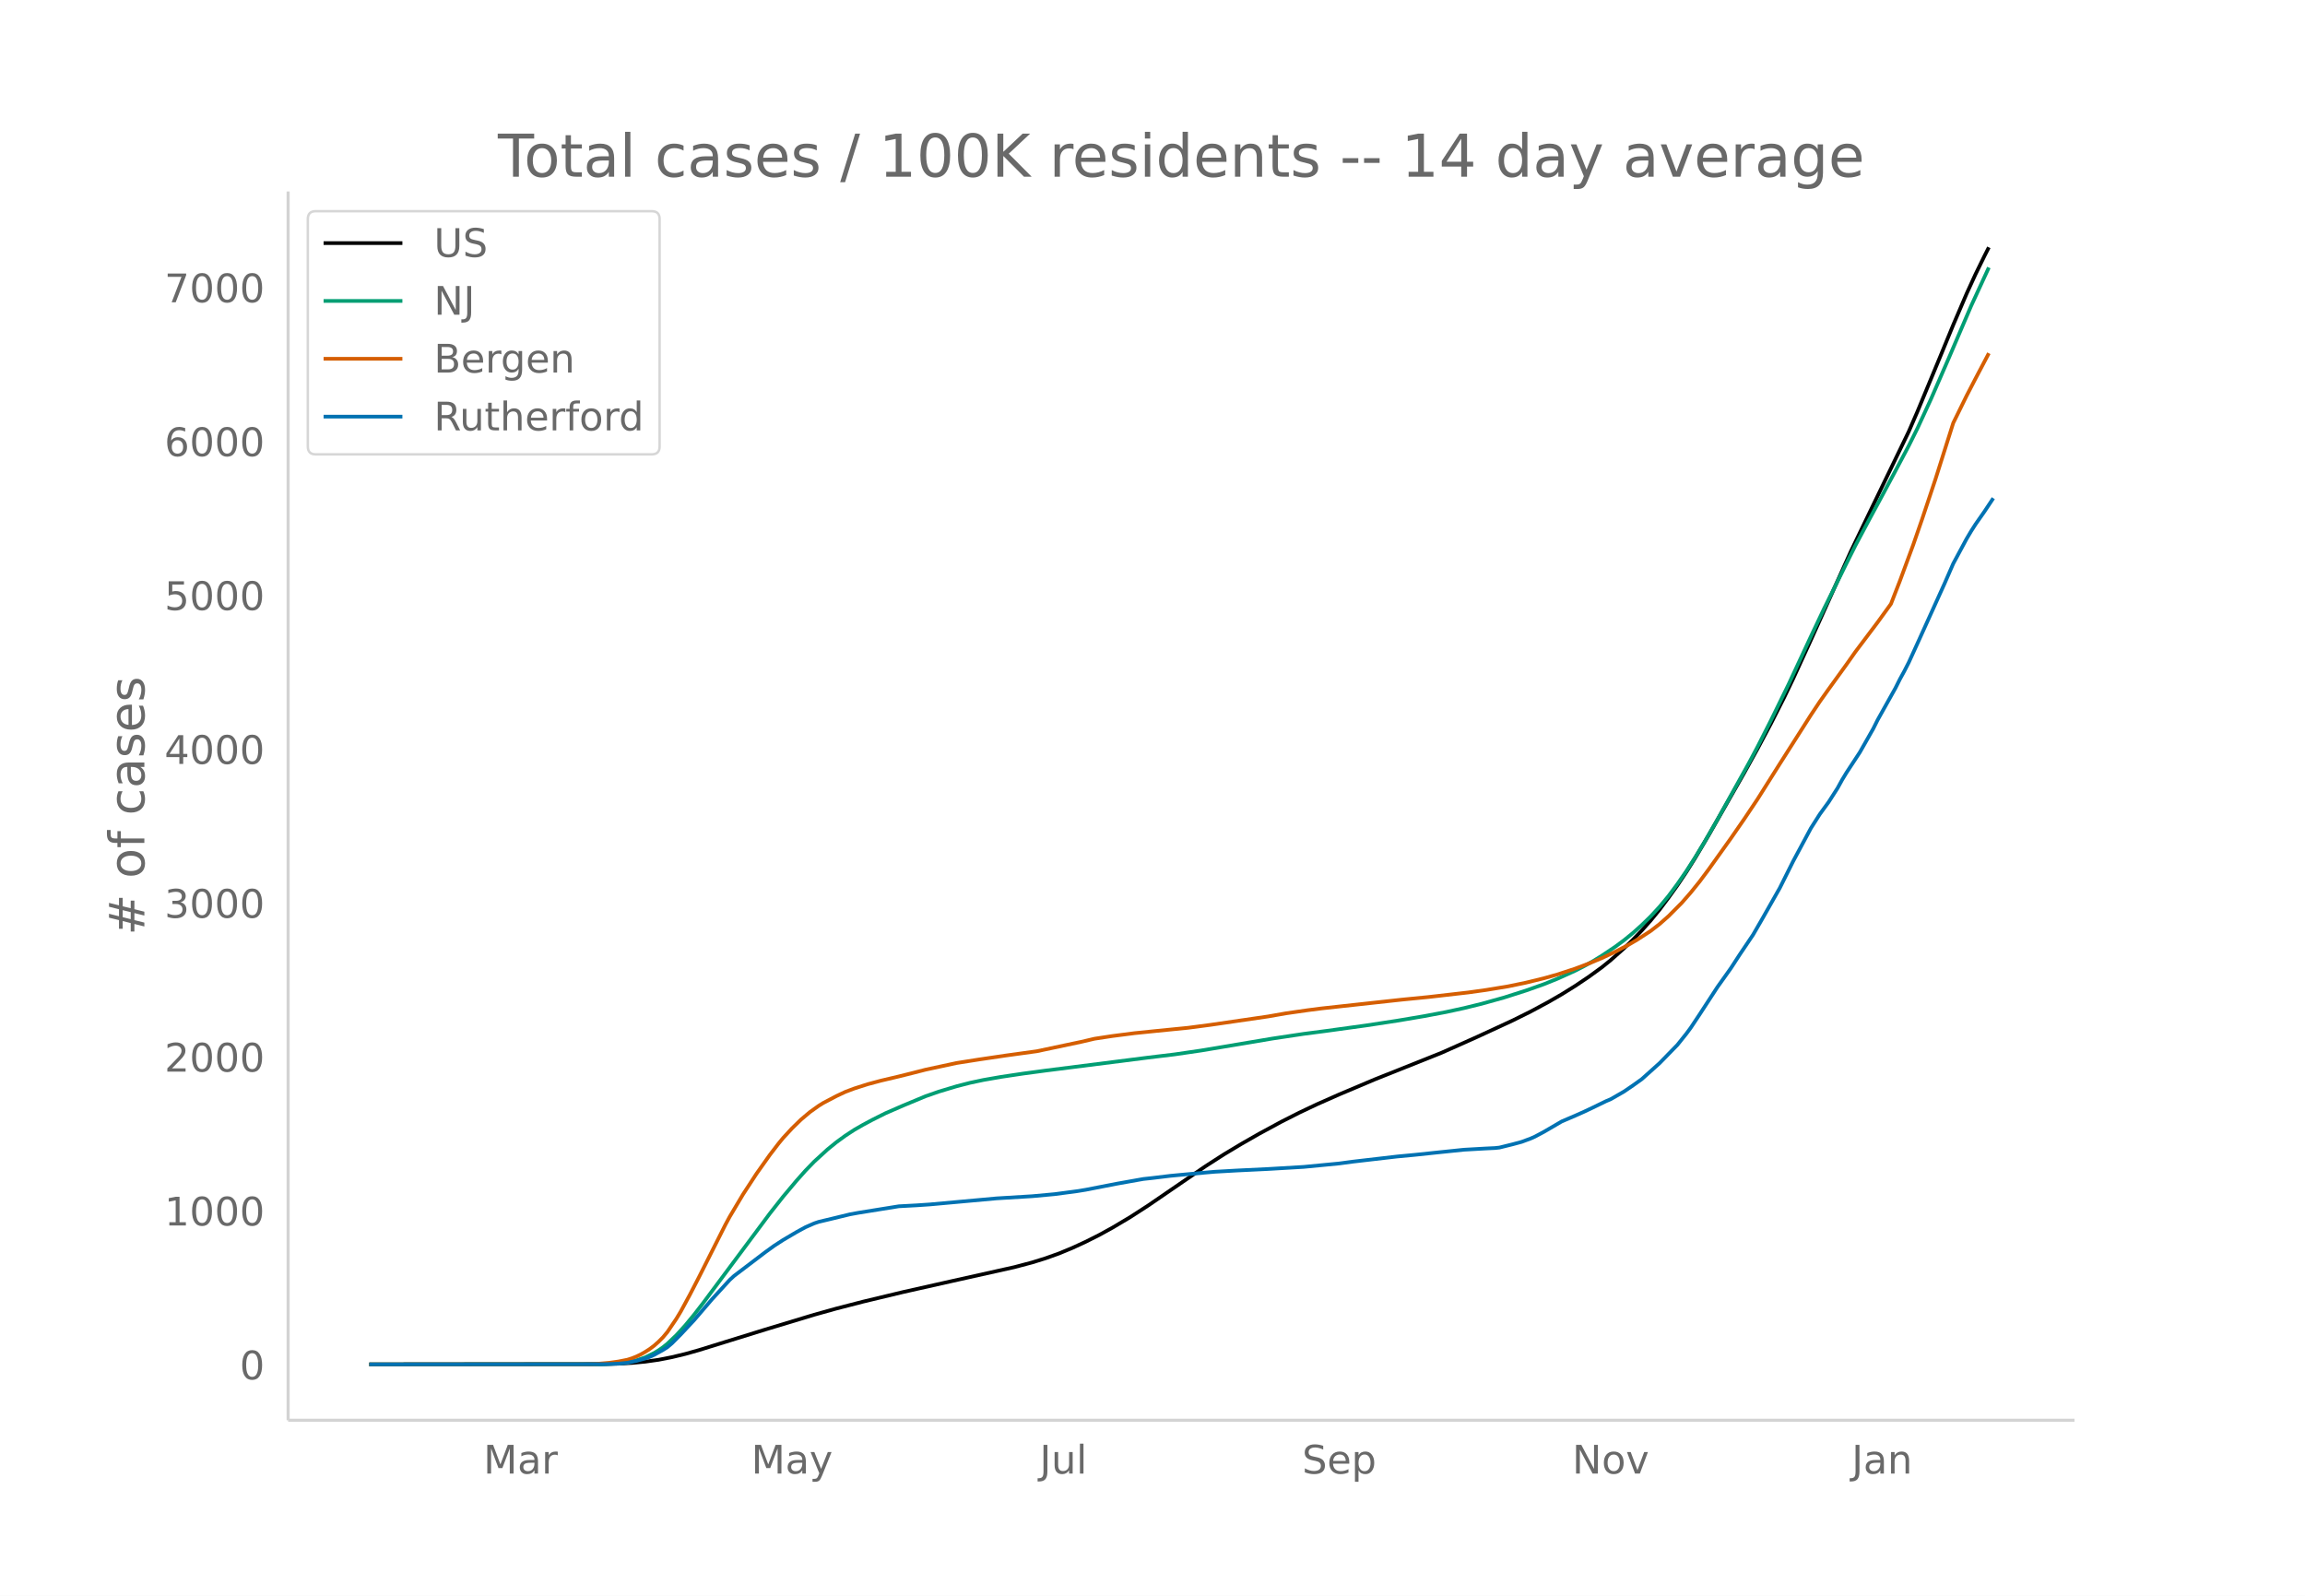
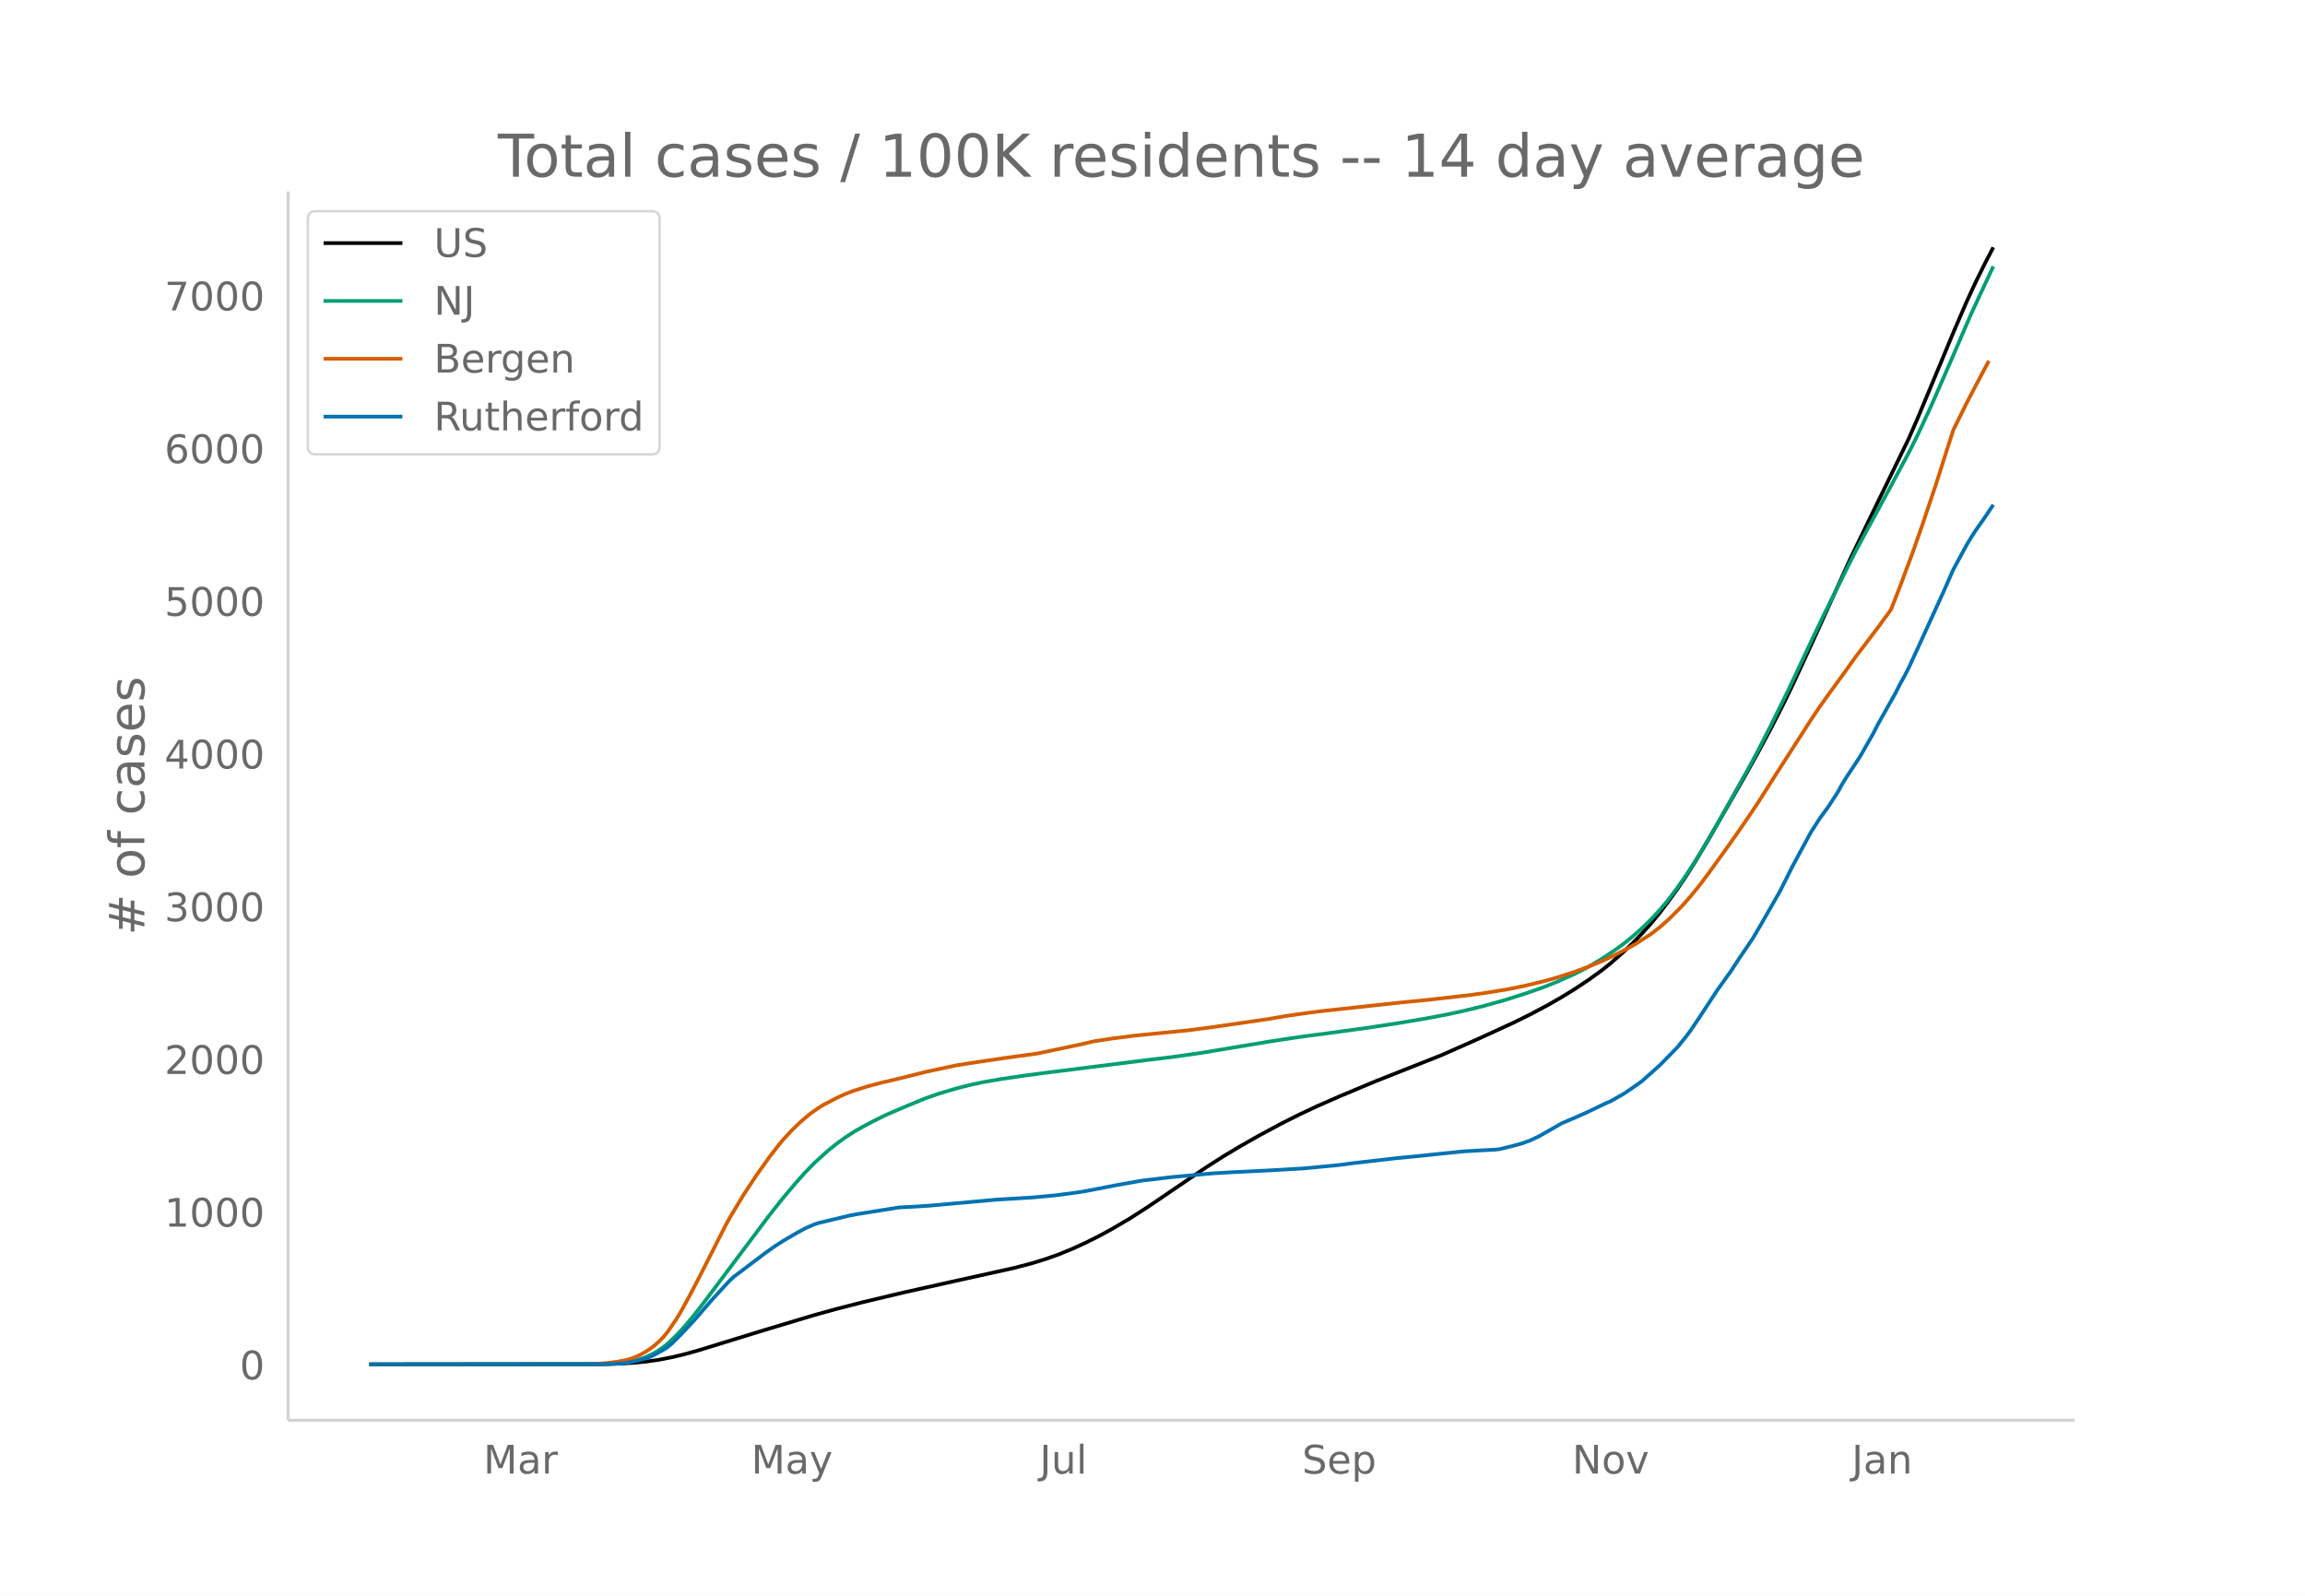
<svg xmlns="http://www.w3.org/2000/svg" xmlns:xlink="http://www.w3.org/1999/xlink" height="864" viewBox="0 0 936 648" width="1248">
  <defs>
    <style>*{stroke-linecap:butt;stroke-linejoin:round}</style>
  </defs>
  <g id="figure_1">
    <path d="M0 648h936V0H0z" fill="#fff" id="patch_1" />
    <g id="axes_1">
      <path d="M117 576.72h725.4V77.76H117z" fill="none" id="patch_2" />
-       <path clip-path="url(#p1710279366)" d="M149.973 554.04l93.95-.094 7.226-.193 5.42-.302 5.42-.516 5.42-.765 5.421-1.06 5.42-1.306 5.42-1.524 10.84-3.362 16.261-5.04 19.874-6.012 9.034-2.521 10.84-2.797 16.26-3.9 19.875-4.465 25.294-5.642 7.227-1.914 5.42-1.689 5.42-1.937 5.42-2.246 5.42-2.5 5.42-2.723 5.42-2.981 7.228-4.3 7.227-4.667 9.033-6.19 14.454-9.9 7.227-4.643 7.227-4.341 7.227-4.133 9.033-4.888 7.227-3.666 7.227-3.42 9.034-3.997 14.454-6.105 27.1-10.813 14.454-6.449 14.454-6.68 7.227-3.589 7.227-3.884 5.42-3.131 5.42-3.369 5.42-3.636 5.42-3.934 3.614-2.918 5.42-4.814 3.614-3.5 3.613-3.76 3.613-4.055 3.614-4.418 3.613-4.82 3.614-5.027 3.613-5.39 3.614-5.753 5.42-9.14 14.454-25.343 5.42-9.804 5.42-10.184 5.42-10.7 3.614-7.525 7.227-15.77 16.26-36.062 7.227-14.99 16.26-33.611 3.614-8.324 9.034-21.807 5.42-13.188 5.42-12.652 3.613-7.887 3.614-7.383 1.807-3.551h0" fill="none" stroke="#000" stroke-linecap="round" stroke-width="1.5" id="line2d_1" />
-       <path clip-path="url(#p1710279366)" d="M149.973 554.04l93.95-.098 5.42-.207 3.613-.326 1.807-.22 3.613-.784 3.614-1.223 3.613-1.753 1.807-1.097 1.807-1.248 1.806-1.458 3.614-3.436 3.613-3.969 3.614-4.38 3.613-4.663 27.101-36.377 5.42-6.877 5.42-6.45 3.614-4.068 3.613-3.733 5.42-4.955 3.614-2.935 3.613-2.632 3.614-2.363 3.613-2.072 3.614-1.934 5.42-2.721 7.227-3.146 9.033-3.754 5.42-1.894 7.227-2.173 5.42-1.395 5.42-1.153 7.228-1.26 9.033-1.349 9.034-1.21 41.555-5.269 10.84-1.307 10.84-1.583 28.908-4.844 12.647-1.9 9.034-1.177 16.26-2.24 12.647-1.927 10.84-1.83 9.034-1.7 7.227-1.571 7.227-1.771 9.034-2.521 9.033-2.881 7.227-2.563 5.42-2.18 7.227-3.265 3.614-1.845 3.613-2.03 3.613-2.225 5.42-3.622 3.614-2.671 3.614-2.946 3.613-3.234 3.613-3.513 3.614-3.918 3.613-4.356 3.614-4.858 3.613-5.226 3.614-5.622 3.613-5.942 5.42-9.39 12.647-22.716 3.614-6.783 5.42-10.676 7.227-14.778 9.034-19.393 5.42-11.45 9.033-18.25 3.614-7.231 5.42-10.161 5.42-10.023 5.42-10.12 5.42-10.207 3.614-7.256 5.42-11.745 7.227-16.615 9.034-21.099 7.227-15.665h0" fill="none" stroke="#009e73" stroke-linecap="round" stroke-width="1.5" id="line2d_2" />
-       <path clip-path="url(#p1710279366)" d="M149.973 554.04l88.53-.091 3.613-.103 5.42-.476 3.613-.506 3.614-.719 1.806-.571 1.807-.712 1.807-.866 1.807-1.023 1.806-1.159 1.807-1.352 1.807-1.61 1.807-1.82 1.806-2.165 3.614-5.328 1.806-2.994 3.614-6.648 3.613-6.97 10.84-21.511 1.807-3.35 5.42-9.099 5.42-8.302 5.421-7.656 3.613-4.71 1.807-2.2 3.614-3.911 3.613-3.523 3.613-3.052 3.614-2.582 1.807-1.123 5.42-2.85 3.613-1.697 3.614-1.358 5.42-1.735 5.42-1.453 7.227-1.702 5.42-1.352 5.42-1.39 12.647-2.719 9.034-1.423 10.84-1.602 12.647-1.744 18.068-3.823 5.42-1.266 7.227-1.097 9.033-1.163 9.034-.92 12.647-1.254 9.034-1.186 23.487-3.423 7.227-1.269 9.034-1.296 5.42-.694 19.874-2.174 12.647-1.382 10.84-1.066 16.26-1.863 7.228-1.01 9.033-1.485 7.227-1.503 7.227-1.764 5.42-1.53 7.227-2.363 5.42-2.038 5.42-2.25 5.42-2.561 5.42-2.83 3.614-2.121 5.42-3.534 3.614-2.801 3.613-3.19 5.42-5.45 3.614-4.145 3.613-4.481 3.614-4.842 9.034-12.647 5.42-7.833 5.42-8.098 9.033-14.335 12.648-19.85 3.613-5.434 3.613-5.091 7.227-9.996 3.614-5.138 5.42-7.19 3.613-4.8 5.42-7.48 3.614-9.298 5.42-14.683 3.614-10.43 5.42-16.222 7.227-22.831 5.42-11.037 3.613-6.984 5.42-10.288h0" fill="none" stroke="#d55e00" stroke-linecap="round" stroke-width="1.5" id="line2d_3" />
-       <path clip-path="url(#p1710279366)" d="M149.973 554.04l95.756-.098 5.42-.195 3.614-.365 3.613-.756 3.614-.976 1.806-.634 1.807-.829 3.614-2 1.806-1.145 1.807-1.536 3.613-3.634 5.42-5.803 7.228-8.437 7.226-7.9 1.807-1.658 12.647-9.607 3.614-2.61 3.613-2.34 5.42-3.195 3.614-1.975 3.613-1.585 1.807-.61 5.42-1.292 3.614-.877 3.613-.878 3.613-.659 16.261-2.609 7.227-.39 5.42-.366 27.1-2.462 14.455-.878 9.033-.83 9.034-1.194 3.613-.585 12.647-2.463 9.034-1.61 1.807-.316 3.613-.39 7.227-.878 5.42-.512 9.034-.83 3.613-.316 9.034-.513 12.647-.61 14.454-.853 14.454-1.39 5.42-.73 18.067-2.098 7.227-.683 9.034-.95 10.84-1.122 9.034-.512 3.613-.171 1.807-.195 5.42-1.341 3.613-.976 3.614-1.34 1.807-.805 3.613-1.927 7.227-4.218 5.42-2.317 3.614-1.609 3.613-1.707 5.42-2.633 1.807-.756 5.42-3.121 3.614-2.463 3.613-2.585 7.227-6.486 7.227-7.413 3.613-4.51 1.807-2.439 3.613-5.438 7.227-11.094 5.42-7.608 3.614-5.56 5.42-8.046 3.614-6.242 7.226-12.729 5.42-10.85 7.228-13.46 3.613-5.682 3.613-4.974 3.614-5.633 1.807-3.292 1.806-2.975 5.42-8.266 5.42-9.534 1.807-3.609 7.227-12.923 1.807-3.609 1.807-3.292 1.807-3.535 3.613-7.9 5.42-11.973 5.42-11.973 3.614-8.29 5.42-10.07 1.807-3.049 1.806-2.828 3.614-5.17 3.613-5.437h0" fill="none" stroke="#0072b2" stroke-linecap="round" stroke-width="1.5" id="line2d_4" />
+       <path clip-path="url(#p8096536112)" d="M149.973 554.04l93.95-.093 7.226-.192 5.42-.3 5.42-.512 5.42-.759 5.421-1.051 5.42-1.297 5.42-1.513 10.84-3.336 16.261-5.002 19.874-5.967 9.034-2.502 10.84-2.775 16.26-3.87 19.875-4.432 25.294-5.6 7.227-1.899 5.42-1.676 5.42-1.923 5.42-2.228 5.42-2.482 5.42-2.702 5.42-2.959 7.228-4.266 7.227-4.633 9.033-6.142 14.454-9.826 7.227-4.608 7.227-4.309 7.227-4.101 9.033-4.85 7.227-3.64 7.227-3.394 9.034-3.966 14.454-6.06 27.1-10.73 14.454-6.4 14.454-6.63 7.227-3.562 7.227-3.855 5.42-3.107 5.42-3.343 5.42-3.609 5.42-3.904 3.614-2.897 5.42-4.777 3.614-3.474 3.613-3.73 3.613-4.025 3.614-4.385 3.613-4.784 3.614-4.989 3.613-5.348 3.614-5.71 5.42-9.07 14.454-25.153 5.42-9.73 5.42-10.107 5.42-10.62 3.614-7.467 7.227-15.65 16.26-35.79 7.227-14.876 16.26-33.358 3.614-8.26 9.034-21.643 5.42-13.088 5.42-12.557 3.613-7.827 3.614-7.327 3.613-6.953h0" fill="none" stroke="#000" stroke-linecap="round" stroke-width="1.5" id="line2d_1" />
+       <path clip-path="url(#p8096536112)" d="M149.973 554.04l93.95-.097 5.42-.205 3.613-.324 1.807-.218 3.613-.779 3.614-1.213 3.613-1.74 1.807-1.089 1.807-1.239 1.806-1.446 3.614-3.41 3.613-3.94 3.614-4.347 3.613-4.627 27.101-36.102 5.42-6.825 5.42-6.402 3.614-4.036 3.613-3.705 5.42-4.918 3.614-2.913 3.613-2.612 3.614-2.345 3.613-2.057 3.614-1.92 5.42-2.7 7.227-3.121 9.033-3.727 5.42-1.878 7.227-2.157 5.42-1.385 5.42-1.144 7.228-1.25 9.033-1.339 9.034-1.202 41.555-5.228 10.84-1.298 10.84-1.57 28.908-4.808 12.647-1.885 9.034-1.169 16.26-2.222 12.647-1.913 10.84-1.817 9.034-1.687 7.227-1.559 7.227-1.757 9.034-2.502 9.033-2.86 7.227-2.543 5.42-2.163 7.227-3.24 3.614-1.832 3.613-2.015 3.613-2.208 5.42-3.595 3.614-2.65 3.614-2.924 3.613-3.21 3.613-3.486 3.614-3.888 3.613-4.323 3.614-4.822 3.613-5.187 3.614-5.578 3.613-5.898 5.42-9.32 12.647-22.543 3.614-6.731 5.42-10.597 7.227-14.666 9.034-19.246 5.42-11.362 9.033-18.114 3.614-7.176 5.42-10.084 5.42-9.947 5.42-10.044 5.42-10.13 3.614-7.201 5.42-11.656 7.227-16.49 9.034-20.939 9.033-19.385h0" fill="none" stroke="#009e73" stroke-linecap="round" stroke-width="1.5" id="line2d_2" />
+       <path clip-path="url(#p8096536112)" d="M149.973 554.04l88.53-.09 3.613-.103 5.42-.472 3.613-.502 3.614-.714 1.806-.566 1.807-.707 1.807-.859 1.807-1.015 1.806-1.15 1.807-1.343 1.807-1.597 1.807-1.806 1.806-2.15 3.614-5.287 1.806-2.971 3.614-6.599 3.613-6.918 10.84-21.347 1.807-3.325 5.42-9.03 5.42-8.239 5.421-7.598 3.613-4.674 1.807-2.185 3.614-3.88 3.613-3.496 3.613-3.03 3.614-2.562 1.807-1.115 5.42-2.829 3.613-1.684 3.614-1.347 5.42-1.722 5.42-1.442 7.227-1.69 5.42-1.34 5.42-1.38 12.647-2.699 9.034-1.412 10.84-1.59 12.647-1.73 18.068-3.795 5.42-1.256 7.227-1.089 9.033-1.154 9.034-.914 12.647-1.244 9.034-1.177 23.487-3.397 7.227-1.26 9.034-1.286 5.42-.689 19.874-2.157 12.647-1.371 10.84-1.058 16.26-1.85 7.228-1.002 9.033-1.474 7.227-1.491 7.227-1.75 5.42-1.52 7.227-2.344 5.42-2.023 5.42-2.233 5.42-2.542 5.42-2.807 3.614-2.107 5.42-3.507 3.614-2.78 3.613-3.165 5.42-5.41 3.614-4.113 3.613-4.447 3.614-4.806 9.034-12.55 5.42-7.775 5.42-8.036 9.033-14.227 12.648-19.7 3.613-5.393 3.613-5.053 7.227-9.92 3.614-5.1 5.42-7.134 3.613-4.765 5.42-7.423 3.614-9.227 5.42-14.572 3.614-10.351 5.42-16.1 7.227-22.659 5.42-10.953 3.613-6.931 5.42-10.21h0" fill="none" stroke="#d55e00" stroke-linecap="round" stroke-width="1.5" id="line2d_3" />
+       <path clip-path="url(#p8096536112)" d="M149.973 554.04l95.756-.097 5.42-.193 3.614-.363 3.613-.75 3.614-.969 1.806-.629 1.807-.823 3.614-1.984 1.806-1.137 1.807-1.525 3.613-3.606 5.42-5.76 7.228-8.372 7.226-7.84 1.807-1.646 12.647-9.535 3.614-2.59 3.613-2.323 5.42-3.17 3.614-1.96 3.613-1.573 1.807-.605 5.42-1.282 3.614-.872 3.613-.87 3.613-.654 16.261-2.59 7.227-.387 5.42-.363 27.1-2.444 14.455-.871 9.033-.823 9.034-1.186 3.613-.58 12.647-2.444 9.034-1.598 1.807-.314 3.613-.387 7.227-.872 5.42-.508 9.034-.823 3.613-.314 9.034-.508 12.647-.605 14.454-.847 14.454-1.38 5.42-.726 18.067-2.08 7.227-.678 9.034-.944 10.84-1.113 9.034-.509 3.613-.169 1.807-.194 5.42-1.33 3.613-.969 3.614-1.33 3.613-1.719 3.614-2.057 5.42-3.121 5.42-2.3 3.614-1.597 3.613-1.694 5.42-2.613 1.807-.75 5.42-3.098 3.614-2.444 3.613-2.565 7.227-6.437 7.227-7.357 3.613-4.477 1.807-2.42 3.613-5.396 7.227-11.011 5.42-7.55 3.614-5.518 5.42-7.986 3.614-6.195 7.226-12.632 5.42-10.769 7.228-13.358 3.613-5.638 3.613-4.937 3.614-5.59 1.807-3.267 1.806-2.953 5.42-8.203 5.42-9.462 1.807-3.582 7.227-12.826 1.807-3.581 1.807-3.267 1.807-3.509 3.613-7.84 5.42-11.883 5.42-11.882 3.614-8.227 5.42-9.995 1.807-3.025 1.806-2.807 3.614-5.13 3.613-5.397h0" fill="none" stroke="#0072b2" stroke-linecap="round" stroke-width="1.5" id="line2d_4" />
      <path d="M117 576.72V77.76" fill="none" stroke="#d3d3d3" stroke-linecap="square" stroke-width="1.25" id="patch_3" />
      <path d="M117 576.72h725.4" fill="none" stroke="#d3d3d3" stroke-linecap="square" stroke-width="1.25" id="patch_4" />
      <g id="matplotlib.axis_1">
        <g id="xtick_1">
          <g transform="matrix(.16 0 0 -.16 196.308 598.378)" fill="#696969" id="text_1">
            <defs>
              <path d="M9.813 72.906h14.703l18.593-49.61 18.703 49.61h14.704V0H66.89v64.016l-18.797-50h-9.907l-18.796 50V0H9.813z" id="DejaVuSans-77" />
              <path d="M34.281 27.484q-10.89 0-15.093-2.484-4.204-2.484-4.204-8.5 0-4.781 3.157-7.594 3.156-2.797 8.562-2.797 7.485 0 12 5.297 4.516 5.297 4.516 14.078v2zm17.922 3.72V0H43.22v8.297Q40.14 3.328 35.547.953q-4.594-2.375-11.234-2.375-8.391 0-13.36 4.719Q6 8.016 6 15.922q0 9.219 6.172 13.906 6.187 4.688 18.437 4.688h12.61v.89q0 6.203-4.078 9.594-4.078 3.39-11.453 3.39-4.688 0-9.141-1.124-4.438-1.125-8.531-3.375v8.312q4.921 1.906 9.562 2.844 4.64.953 9.031.953 11.875 0 17.735-6.156 5.86-6.14 5.86-18.64z" id="DejaVuSans-97" />
              <path d="M41.11 46.297q-1.516.875-3.297 1.281Q36.03 48 33.89 48q-7.625 0-11.703-4.953-4.079-4.953-4.079-14.234V0H9.08v54.688h9.03v-8.5q2.844 4.984 7.375 7.39Q30.031 56 36.531 56q.922 0 2.047-.125 1.125-.11 2.484-.36z" id="DejaVuSans-114" />
            </defs>
            <use xlink:href="#DejaVuSans-77" />
            <use x="86.279" xlink:href="#DejaVuSans-97" />
            <use x="147.559" xlink:href="#DejaVuSans-114" />
          </g>
        </g>
        <g id="xtick_2">
          <g transform="matrix(.16 0 0 -.16 305.072 598.378)" fill="#696969" id="text_2">
            <defs>
              <path d="M32.172-5.078q-3.797-9.766-7.422-12.735-3.61-2.984-9.656-2.984H7.906v7.516h5.282q3.703 0 5.75 1.765Q21-9.766 23.483-3.219l1.61 4.094-22.11 53.813H12.5l17.094-42.766 17.093 42.766h9.516z" id="DejaVuSans-121" />
            </defs>
            <use xlink:href="#DejaVuSans-77" />
            <use x="86.279" xlink:href="#DejaVuSans-97" />
            <use x="147.559" xlink:href="#DejaVuSans-121" />
          </g>
        </g>
        <g id="xtick_3">
          <g transform="matrix(.16 0 0 -.16 422.17 598.378)" fill="#696969" id="text_3">
            <defs>
              <path d="M9.813 72.906h9.859V5.078q0-13.187-5-19.14-5-5.954-16.094-5.954h-3.75v8.297h3.078q6.531 0 9.219 3.672Q9.813-4.39 9.813 5.078z" id="DejaVuSans-74" />
              <path d="M8.5 21.578v33.11h8.984V21.922q0-7.766 3.016-11.656 3.031-3.875 9.094-3.875 7.265 0 11.484 4.64 4.234 4.64 4.234 12.656v31h8.985V0h-8.984v8.406Q42.047 3.422 37.718 1q-4.313-2.422-10.032-2.422-9.421 0-14.312 5.86Q8.5 10.296 8.5 21.578zM31.11 56z" id="DejaVuSans-117" />
              <path d="M9.422 75.984h8.984V0H9.422z" id="DejaVuSans-108" />
            </defs>
            <use xlink:href="#DejaVuSans-74" />
            <use x="29.492" xlink:href="#DejaVuSans-117" />
            <use x="92.871" xlink:href="#DejaVuSans-108" />
          </g>
        </g>
        <g id="xtick_4">
          <g transform="matrix(.16 0 0 -.16 528.759 598.378)" fill="#696969" id="text_4">
            <defs>
              <path d="M53.516 70.516V60.89q-5.61 2.687-10.594 4-4.984 1.328-9.625 1.328-8.047 0-12.422-3.125t-4.375-8.89q0-4.845 2.906-7.313 2.907-2.453 11.016-3.97l5.953-1.218q11.031-2.11 16.281-7.406 5.25-5.297 5.25-14.172 0-10.61-7.11-16.078-7.093-5.469-20.812-5.469-5.172 0-11.015 1.172Q13.14.922 6.89 3.219v10.156q6-3.36 11.765-5.078 5.766-1.703 11.328-1.703 8.438 0 13.032 3.312 4.593 3.328 4.593 9.485 0 5.359-3.297 8.39-3.296 3.032-10.812 4.547L27.484 33.5q-11.03 2.188-15.968 6.875-4.922 4.688-4.922 13.047 0 9.672 6.812 15.234 6.813 5.563 18.766 5.563 5.14 0 10.453-.938 5.328-.922 10.89-2.765z" id="DejaVuSans-83" />
              <path d="M56.203 29.594v-4.39H14.891q.593-9.282 5.593-14.142 5-4.859 13.938-4.859 5.172 0 10.031 1.266 4.86 1.265 9.656 3.812v-8.5Q49.266.734 44.187-.344 39.11-1.422 33.892-1.422q-13.094 0-20.735 7.61-7.64 7.625-7.64 20.625 0 13.421 7.25 21.296Q20.016 56 32.328 56q11.031 0 17.453-7.11 6.422-7.093 6.422-19.296zm-8.984 2.64q-.094 7.36-4.125 11.75-4.032 4.407-10.672 4.407-7.516 0-12.031-4.25-4.516-4.25-5.203-11.97z" id="DejaVuSans-101" />
              <path d="M18.11 8.203v-29H9.077v75.484h9.031v-8.296q2.844 4.875 7.157 7.234Q29.594 56 35.594 56q9.968 0 16.187-7.906 6.235-7.907 6.235-20.797T51.78 6.484q-6.218-7.906-16.187-7.906-6 0-10.328 2.375-4.313 2.375-7.157 7.25zm30.578 19.094q0 9.906-4.079 15.547-4.078 5.64-11.203 5.64-7.14 0-11.218-5.64-4.079-5.64-4.079-15.547 0-9.906 4.078-15.547 4.079-5.64 11.22-5.64 7.124 0 11.202 5.64t4.078 15.547z" id="DejaVuSans-112" />
            </defs>
            <use xlink:href="#DejaVuSans-83" />
            <use x="63.477" xlink:href="#DejaVuSans-101" />
            <use x="125" xlink:href="#DejaVuSans-112" />
          </g>
        </g>
        <g id="xtick_5">
          <g transform="matrix(.16 0 0 -.16 638.434 598.378)" fill="#696969" id="text_5">
            <defs>
              <path d="M9.813 72.906h13.28l32.329-60.984v60.984h9.562V0h-13.28L19.39 60.984V0H9.813z" id="DejaVuSans-78" />
              <path d="M30.61 48.39q-7.22 0-11.422-5.64-4.204-5.64-4.204-15.453 0-9.813 4.172-15.453 4.188-5.64 11.453-5.64 7.188 0 11.375 5.655 4.203 5.672 4.203 15.438 0 9.719-4.203 15.406-4.187 5.688-11.375 5.688zm0 7.61q11.718 0 18.406-7.625 6.703-7.61 6.703-21.078 0-13.422-6.703-21.078-6.688-7.64-18.407-7.64-11.765 0-18.437 7.64-6.656 7.656-6.656 21.078 0 13.469 6.656 21.078Q18.844 56 30.609 56z" id="DejaVuSans-111" />
              <path d="M2.984 54.688H12.5L29.594 8.797l17.093 45.89h9.516L35.687 0H23.485z" id="DejaVuSans-118" />
            </defs>
            <use xlink:href="#DejaVuSans-78" />
            <use x="74.805" xlink:href="#DejaVuSans-111" />
            <use x="135.986" xlink:href="#DejaVuSans-118" />
          </g>
        </g>
        <g id="xtick_6">
          <g transform="matrix(.16 0 0 -.16 751.927 598.378)" fill="#696969" id="text_6">
            <defs>
              <path d="M54.89 33.016V0h-8.984v32.719q0 7.765-3.031 11.61-3.031 3.858-9.078 3.858-7.281 0-11.484-4.64-4.204-4.625-4.204-12.64V0H9.08v54.688h9.03v-8.5q3.235 4.937 7.594 7.374Q30.078 56 35.797 56q9.422 0 14.25-5.828 4.844-5.828 4.844-17.156z" id="DejaVuSans-110" />
            </defs>
            <use xlink:href="#DejaVuSans-74" />
            <use x="29.492" xlink:href="#DejaVuSans-97" />
            <use x="90.771" xlink:href="#DejaVuSans-110" />
          </g>
        </g>
      </g>
      <g id="matplotlib.axis_2">
        <g id="ytick_1">
          <g transform="matrix(.16 0 0 -.16 97.32 560.119)" fill="#696969" id="text_7">
            <defs>
              <path d="M31.781 66.406q-7.61 0-11.453-7.5Q16.5 51.422 16.5 36.375q0-14.984 3.828-22.484 3.844-7.5 11.453-7.5 7.672 0 11.5 7.5 3.844 7.5 3.844 22.484 0 15.047-3.844 22.531-3.828 7.5-11.5 7.5zm0 7.813q12.266 0 18.735-9.703 6.468-9.688 6.468-28.141 0-18.406-6.468-28.11-6.47-9.687-18.735-9.687-12.25 0-18.718 9.688-6.47 9.703-6.47 28.109 0 18.453 6.47 28.14Q19.53 74.22 31.78 74.22z" id="DejaVuSans-48" />
            </defs>
            <use xlink:href="#DejaVuSans-48" />
          </g>
        </g>
        <g id="ytick_2">
-           <g transform="matrix(.16 0 0 -.16 66.78 497.637)" fill="#696969" id="text_8">
+           <g transform="matrix(.16 0 0 -.16 66.78 498.11)" fill="#696969" id="text_8">
            <defs>
              <path d="M12.406 8.297h16.11v55.625l-17.532-3.516v8.985l17.438 3.515h9.86V8.296H54.39V0H12.406z" id="DejaVuSans-49" />
            </defs>
            <use xlink:href="#DejaVuSans-49" />
            <use x="63.623" xlink:href="#DejaVuSans-48" />
            <use x="127.246" xlink:href="#DejaVuSans-48" />
            <use x="190.869" xlink:href="#DejaVuSans-48" />
          </g>
        </g>
        <g id="ytick_3">
-           <g transform="matrix(.16 0 0 -.16 66.78 435.155)" fill="#696969" id="text_9">
+           <g transform="matrix(.16 0 0 -.16 66.78 436.1)" fill="#696969" id="text_9">
            <defs>
              <path d="M19.188 8.297h34.421V0H7.33v8.297q5.609 5.812 15.296 15.594 9.703 9.797 12.188 12.64 4.734 5.313 6.609 9 1.89 3.688 1.89 7.25 0 5.813-4.078 9.469-4.078 3.672-10.625 3.672-4.64 0-9.797-1.61-5.14-1.609-11-4.89v9.969Q13.767 71.78 18.938 73q5.188 1.219 9.485 1.219 11.328 0 18.062-5.672 6.735-5.656 6.735-15.125 0-4.5-1.688-8.531-1.672-4.016-6.125-9.485-1.218-1.422-7.765-8.187-6.532-6.766-18.453-18.922z" id="DejaVuSans-50" />
            </defs>
            <use xlink:href="#DejaVuSans-50" />
            <use x="63.623" xlink:href="#DejaVuSans-48" />
            <use x="127.246" xlink:href="#DejaVuSans-48" />
            <use x="190.869" xlink:href="#DejaVuSans-48" />
          </g>
        </g>
        <g id="ytick_4">
-           <g transform="matrix(.16 0 0 -.16 66.78 372.674)" fill="#696969" id="text_10">
+           <g transform="matrix(.16 0 0 -.16 66.78 374.09)" fill="#696969" id="text_10">
            <defs>
              <path d="M40.578 39.313Q47.656 37.797 51.625 33q3.984-4.781 3.984-11.813 0-10.78-7.422-16.703-7.421-5.906-21.093-5.906-4.578 0-9.438.906-4.86.907-10.031 2.72v9.515q4.094-2.39 8.969-3.61 4.89-1.218 10.218-1.218 9.266 0 14.125 3.656 4.86 3.656 4.86 10.64 0 6.454-4.516 10.079-4.515 3.64-12.562 3.64h-8.5v8.11h8.89q7.266 0 11.125 2.906 3.86 2.906 3.86 8.375 0 5.61-3.985 8.61-3.968 3.015-11.39 3.015-4.063 0-8.703-.89-4.641-.876-10.203-2.72v8.782q5.624 1.562 10.53 2.344 4.907.78 9.25.78 11.235 0 17.766-5.109 6.547-5.093 6.547-13.78 0-6.063-3.468-10.235-3.47-4.172-9.86-5.782z" id="DejaVuSans-51" />
            </defs>
            <use xlink:href="#DejaVuSans-51" />
            <use x="63.623" xlink:href="#DejaVuSans-48" />
            <use x="127.246" xlink:href="#DejaVuSans-48" />
            <use x="190.869" xlink:href="#DejaVuSans-48" />
          </g>
        </g>
        <g id="ytick_5">
-           <g transform="matrix(.16 0 0 -.16 66.78 310.192)" fill="#696969" id="text_11">
+           <g transform="matrix(.16 0 0 -.16 66.78 312.08)" fill="#696969" id="text_11">
            <defs>
              <path d="M37.797 64.313L12.89 25.39h24.906zm-2.594 8.593H47.61V25.391h10.407v-8.203H47.609V0h-9.812v17.188H4.89v9.515z" id="DejaVuSans-52" />
            </defs>
            <use xlink:href="#DejaVuSans-52" />
            <use x="63.623" xlink:href="#DejaVuSans-48" />
            <use x="127.246" xlink:href="#DejaVuSans-48" />
            <use x="190.869" xlink:href="#DejaVuSans-48" />
          </g>
        </g>
        <g id="ytick_6">
-           <g transform="matrix(.16 0 0 -.16 66.78 247.71)" fill="#696969" id="text_12">
+           <g transform="matrix(.16 0 0 -.16 66.78 250.071)" fill="#696969" id="text_12">
            <defs>
              <path d="M10.797 72.906h38.719v-8.312H19.828v-17.86q2.14.735 4.281 1.094 2.157.36 4.313.36 12.203 0 19.328-6.688 7.14-6.688 7.14-18.11 0-11.765-7.328-18.296-7.328-6.516-20.656-6.516-4.593 0-9.36.781-4.75.782-9.827 2.344v9.922q4.39-2.39 9.078-3.563 4.687-1.171 9.906-1.171 8.453 0 13.375 4.437 4.938 4.438 4.938 12.063 0 7.609-4.938 12.047-4.922 4.453-13.375 4.453-3.953 0-7.89-.875-3.922-.875-8.016-2.735z" id="DejaVuSans-53" />
            </defs>
            <use xlink:href="#DejaVuSans-53" />
            <use x="63.623" xlink:href="#DejaVuSans-48" />
            <use x="127.246" xlink:href="#DejaVuSans-48" />
            <use x="190.869" xlink:href="#DejaVuSans-48" />
          </g>
        </g>
        <g id="ytick_7">
-           <g transform="matrix(.16 0 0 -.16 66.78 185.228)" fill="#696969" id="text_13">
+           <g transform="matrix(.16 0 0 -.16 66.78 188.062)" fill="#696969" id="text_13">
            <defs>
              <path d="M33.016 40.375q-6.641 0-10.532-4.547-3.875-4.531-3.875-12.437 0-7.86 3.875-12.438 3.891-4.562 10.532-4.562 6.64 0 10.515 4.562 3.875 4.578 3.875 12.438 0 7.906-3.875 12.437-3.875 4.547-10.515 4.547zm19.578 30.922v-8.984q-3.719 1.75-7.5 2.671-3.782.938-7.5.938-9.766 0-14.922-6.594-5.14-6.594-5.875-19.922 2.875 4.25 7.219 6.516 4.359 2.266 9.578 2.266 10.984 0 17.36-6.672 6.374-6.657 6.374-18.125 0-11.235-6.64-18.032-6.641-6.78-17.672-6.78-12.657 0-19.344 9.687-6.688 9.703-6.688 28.109 0 17.281 8.204 27.563 8.203 10.28 22.015 10.28 3.719 0 7.5-.734t7.89-2.187z" id="DejaVuSans-54" />
            </defs>
            <use xlink:href="#DejaVuSans-54" />
            <use x="63.623" xlink:href="#DejaVuSans-48" />
            <use x="127.246" xlink:href="#DejaVuSans-48" />
            <use x="190.869" xlink:href="#DejaVuSans-48" />
          </g>
        </g>
        <g id="ytick_8">
-           <g transform="matrix(.16 0 0 -.16 66.78 122.747)" fill="#696969" id="text_14">
+           <g transform="matrix(.16 0 0 -.16 66.78 126.053)" fill="#696969" id="text_14">
            <defs>
              <path d="M8.203 72.906h46.875v-4.203L28.61 0H18.312L43.22 64.594H8.203z" id="DejaVuSans-55" />
            </defs>
            <use xlink:href="#DejaVuSans-55" />
            <use x="63.623" xlink:href="#DejaVuSans-48" />
            <use x="127.246" xlink:href="#DejaVuSans-48" />
            <use x="190.869" xlink:href="#DejaVuSans-48" />
          </g>
        </g>
        <g transform="matrix(0 -.2 -.2 0 58.62 379.813)" fill="#696969" id="text_15">
          <defs>
            <path d="M51.125 44H36.922l-4.11-16.313h14.313zm-7.328 27.781l-5.078-20.265h14.265L58.11 71.78h7.813L60.89 51.516h15.234V44h-17.14l-4-16.313h15.53V20.22H53.079L48 0h-7.813l5.032 20.219H30.906L25.875 0h-7.86l5.079 20.219H7.719v7.468h17.187L29 44H13.281v7.516h17.625l4.985 20.265z" id="DejaVuSans-35" />
            <path d="M37.11 75.984V68.5h-8.594q-4.828 0-6.72-1.953-1.874-1.953-1.874-7.031v-4.828h14.797v-6.985H19.922V0H10.89v47.703H2.297v6.984h8.594V58.5q0 9.125 4.25 13.297 4.25 4.187 13.468 4.187z" id="DejaVuSans-102" />
            <path d="M48.781 52.594v-8.407q-3.812 2.11-7.64 3.157-3.828 1.047-7.735 1.047-8.75 0-13.593-5.547-4.829-5.532-4.829-15.547 0-10.016 4.829-15.563 4.843-5.53 13.593-5.53 3.907 0 7.735 1.046 3.828 1.047 7.64 3.156V2.094Q45.016.344 40.984-.531q-4.015-.89-8.562-.89-12.36 0-19.64 7.765-7.266 7.765-7.266 20.953 0 13.375 7.343 21.031Q20.22 56 33.016 56q4.14 0 8.093-.86 3.953-.843 7.672-2.546z" id="DejaVuSans-99" />
            <path d="M44.281 53.078v-8.5q-3.797 1.953-7.906 2.922-4.094.984-8.5.984-6.688 0-10.031-2.047-3.344-2.046-3.344-6.156 0-3.125 2.39-4.906 2.391-1.781 9.626-3.39l3.078-.688q9.562-2.047 13.593-5.781 4.032-3.735 4.032-10.422 0-7.625-6.032-12.078-6.03-4.438-16.578-4.438-4.39 0-9.156.86Q10.688.296 5.422 2v9.281q4.984-2.594 9.812-3.89 4.829-1.282 9.579-1.282 6.343 0 9.75 2.172 3.421 2.172 3.421 6.125 0 3.656-2.468 5.61-2.453 1.953-10.813 3.765l-3.125.735q-8.344 1.75-12.062 5.39-3.704 3.64-3.704 9.985 0 7.718 5.47 11.906Q16.75 56 26.811 56q4.97 0 9.36-.734 4.406-.72 8.11-2.188z" id="DejaVuSans-115" />
          </defs>
          <use xlink:href="#DejaVuSans-35" />
          <use x="83.789" xlink:href="#DejaVuSans-32" />
          <use x="115.576" xlink:href="#DejaVuSans-111" />
          <use x="176.758" xlink:href="#DejaVuSans-102" />
          <use x="211.963" xlink:href="#DejaVuSans-32" />
          <use x="243.75" xlink:href="#DejaVuSans-99" />
          <use x="298.73" xlink:href="#DejaVuSans-97" />
          <use x="360.01" xlink:href="#DejaVuSans-115" />
          <use x="412.109" xlink:href="#DejaVuSans-101" />
          <use x="473.633" xlink:href="#DejaVuSans-115" />
        </g>
      </g>
      <g transform="matrix(.24 0 0 -.24 202.185 71.76)" fill="#696969" id="text_16">
        <defs>
          <path d="M-.297 72.906h61.672v-8.312H35.5V0h-9.906v64.594H-.296z" id="DejaVuSans-84" />
          <path d="M18.313 70.219V54.688h18.5v-6.985h-18.5V18.016q0-6.688 1.828-8.594 1.828-1.906 7.453-1.906h9.218V0h-9.218q-10.407 0-14.36 3.875-3.953 3.89-3.953 14.14v29.688H2.687v6.984h6.594V70.22z" id="DejaVuSans-116" />
          <path d="M25.39 72.906h8.297L8.297-9.28H0z" id="DejaVuSans-47" />
          <path d="M9.813 72.906h9.859V42.094L52.39 72.906h12.703L28.906 38.922 67.672 0H54.688L19.672 35.11V0h-9.86z" id="DejaVuSans-75" />
          <path d="M9.422 54.688h8.984V0H9.422zm0 21.296h8.984v-11.39H9.422z" id="DejaVuSans-105" />
          <path d="M45.406 46.39v29.594h8.985V0h-8.985v8.203Q42.578 3.328 38.25.953q-4.313-2.375-10.375-2.375-9.906 0-16.14 7.906-6.22 7.922-6.22 20.813 0 12.89 6.22 20.797Q17.968 56 27.874 56q6.063 0 10.375-2.375 4.328-2.36 7.156-7.234zm-30.61-19.093q0-9.906 4.079-15.547 4.078-5.64 11.203-5.64 7.125 0 11.219 5.64 4.11 5.64 4.11 15.547 0 9.906-4.11 15.547-4.094 5.64-11.219 5.64-7.125 0-11.203-5.64-4.078-5.64-4.078-15.547z" id="DejaVuSans-100" />
          <path d="M4.89 31.39h26.313v-8H4.891z" id="DejaVuSans-45" />
          <path d="M45.406 27.984q0 9.766-4.031 15.125-4.016 5.375-11.297 5.375-7.219 0-11.25-5.375-4.031-5.359-4.031-15.125 0-9.718 4.031-15.093t11.25-5.375q7.281 0 11.297 5.375 4.031 5.375 4.031 15.093zm8.985-21.203q0-13.953-6.203-20.765Q42-20.797 29.203-20.797q-4.734 0-8.937.703-4.203.703-8.157 2.172v8.735q3.954-2.141 7.813-3.157 3.86-1.031 7.86-1.031 8.843 0 13.234 4.61 4.39 4.609 4.39 13.937v4.453q-2.781-4.844-7.125-7.234Q33.938 0 27.875 0 17.828 0 11.672 7.656q-6.156 7.672-6.156 20.328 0 12.688 6.156 20.344Q17.828 56 27.875 56q6.063 0 10.406-2.39 4.344-2.391 7.125-7.22v8.297h8.985z" id="DejaVuSans-103" />
        </defs>
        <use xlink:href="#DejaVuSans-84" />
        <use x="44.084" xlink:href="#DejaVuSans-111" />
        <use x="105.266" xlink:href="#DejaVuSans-116" />
        <use x="144.475" xlink:href="#DejaVuSans-97" />
        <use x="205.754" xlink:href="#DejaVuSans-108" />
        <use x="233.537" xlink:href="#DejaVuSans-32" />
        <use x="265.324" xlink:href="#DejaVuSans-99" />
        <use x="320.305" xlink:href="#DejaVuSans-97" />
        <use x="381.584" xlink:href="#DejaVuSans-115" />
        <use x="433.684" xlink:href="#DejaVuSans-101" />
        <use x="495.207" xlink:href="#DejaVuSans-115" />
        <use x="547.307" xlink:href="#DejaVuSans-32" />
        <use x="579.094" xlink:href="#DejaVuSans-47" />
        <use x="612.785" xlink:href="#DejaVuSans-32" />
        <use x="644.572" xlink:href="#DejaVuSans-49" />
        <use x="708.195" xlink:href="#DejaVuSans-48" />
        <use x="771.818" xlink:href="#DejaVuSans-48" />
        <use x="835.441" xlink:href="#DejaVuSans-75" />
        <use x="901.018" xlink:href="#DejaVuSans-32" />
        <use x="932.805" xlink:href="#DejaVuSans-114" />
        <use x="971.668" xlink:href="#DejaVuSans-101" />
        <use x="1033.191" xlink:href="#DejaVuSans-115" />
        <use x="1085.291" xlink:href="#DejaVuSans-105" />
        <use x="1113.074" xlink:href="#DejaVuSans-100" />
        <use x="1176.551" xlink:href="#DejaVuSans-101" />
        <use x="1238.074" xlink:href="#DejaVuSans-110" />
        <use x="1301.453" xlink:href="#DejaVuSans-116" />
        <use x="1340.662" xlink:href="#DejaVuSans-115" />
        <use x="1392.762" xlink:href="#DejaVuSans-32" />
        <use x="1424.549" xlink:href="#DejaVuSans-45" />
        <use x="1460.633" xlink:href="#DejaVuSans-45" />
        <use x="1496.717" xlink:href="#DejaVuSans-32" />
        <use x="1528.504" xlink:href="#DejaVuSans-49" />
        <use x="1592.127" xlink:href="#DejaVuSans-52" />
        <use x="1655.75" xlink:href="#DejaVuSans-32" />
        <use x="1687.537" xlink:href="#DejaVuSans-100" />
        <use x="1751.014" xlink:href="#DejaVuSans-97" />
        <use x="1812.293" xlink:href="#DejaVuSans-121" />
        <use x="1871.473" xlink:href="#DejaVuSans-32" />
        <use x="1903.26" xlink:href="#DejaVuSans-97" />
        <use x="1964.539" xlink:href="#DejaVuSans-118" />
        <use x="2023.719" xlink:href="#DejaVuSans-101" />
        <use x="2085.242" xlink:href="#DejaVuSans-114" />
        <use x="2126.355" xlink:href="#DejaVuSans-97" />
        <use x="2187.635" xlink:href="#DejaVuSans-103" />
        <use x="2251.111" xlink:href="#DejaVuSans-101" />
      </g>
      <g id="legend_1">
        <path d="M128.2 184.5h136.45q3.2 0 3.2-3.2V88.96q0-3.2-3.2-3.2H128.2q-3.2 0-3.2 3.2v92.34q0 3.2 3.2 3.2z" fill="none" opacity=".8" stroke="#ccc" id="patch_5" />
        <path d="M131.4 98.718h32" fill="none" stroke="#000" stroke-linecap="round" stroke-width="1.5" id="line2d_5" />
        <g transform="matrix(.16 0 0 -.16 176.2 104.317)" fill="#696969" id="text_17">
          <defs>
            <path d="M8.688 72.906h9.921V28.61q0-11.718 4.235-16.875 4.25-5.14 13.781-5.14 9.469 0 13.719 5.14 4.25 5.157 4.25 16.875v44.297H64.5V27.391q0-14.25-7.063-21.532-7.046-7.28-20.812-7.28-13.828 0-20.89 7.28-7.047 7.282-7.047 21.532z" id="DejaVuSans-85" />
          </defs>
          <use xlink:href="#DejaVuSans-85" />
          <use x="73.193" xlink:href="#DejaVuSans-83" />
        </g>
        <path d="M131.4 122.203h32" fill="none" stroke="#009e73" stroke-linecap="round" stroke-width="1.5" id="line2d_7" />
        <g transform="matrix(.16 0 0 -.16 176.2 127.802)" fill="#696969" id="text_18">
          <use xlink:href="#DejaVuSans-78" />
          <use x="74.805" xlink:href="#DejaVuSans-74" />
        </g>
        <path d="M131.4 145.688h32" fill="none" stroke="#d55e00" stroke-linecap="round" stroke-width="1.5" id="line2d_9" />
        <g transform="matrix(.16 0 0 -.16 176.2 151.287)" fill="#696969" id="text_19">
          <defs>
            <path d="M19.672 34.813V8.108H35.5q7.953 0 11.781 3.297 3.844 3.297 3.844 10.078 0 6.844-3.844 10.078-3.828 3.25-11.781 3.25zm0 29.984V42.828h14.61q7.218 0 10.75 2.703 3.546 2.719 3.546 8.282 0 5.515-3.547 8.25-3.531 2.734-10.75 2.734zm-9.86 8.11h25.204q11.28 0 17.375-4.688Q58.5 63.53 58.5 54.89q0-6.703-3.125-10.657-3.125-3.953-9.188-4.922 7.282-1.562 11.313-6.53 4.031-4.954 4.031-12.376 0-9.765-6.64-15.093Q48.25 0 35.984 0H9.812z" id="DejaVuSans-66" />
          </defs>
          <use xlink:href="#DejaVuSans-66" />
          <use x="68.604" xlink:href="#DejaVuSans-101" />
          <use x="130.127" xlink:href="#DejaVuSans-114" />
          <use x="169.49" xlink:href="#DejaVuSans-103" />
          <use x="232.967" xlink:href="#DejaVuSans-101" />
          <use x="294.49" xlink:href="#DejaVuSans-110" />
        </g>
        <path d="M131.4 169.173h32" fill="none" stroke="#0072b2" stroke-linecap="round" stroke-width="1.5" id="line2d_11" />
        <g transform="matrix(.16 0 0 -.16 176.2 174.773)" fill="#696969" id="text_20">
          <defs>
            <path d="M44.39 34.188q3.172-1.079 6.172-4.594 3-3.516 6.032-9.672L66.609 0H56l-9.313 18.703q-3.624 7.328-7.015 9.719-3.39 2.39-9.25 2.39h-10.75V0h-9.86v72.906h22.266q12.5 0 18.656-5.234 6.157-5.219 6.157-15.766 0-6.89-3.203-11.437-3.204-4.532-9.297-6.282zM19.673 64.797V38.922h12.406q7.125 0 10.766 3.297 3.64 3.297 3.64 9.687 0 6.39-3.64 9.64-3.64 3.25-10.766 3.25z" id="DejaVuSans-82" />
            <path d="M54.89 33.016V0h-8.984v32.719q0 7.765-3.031 11.61-3.031 3.858-9.078 3.858-7.281 0-11.484-4.64-4.204-4.625-4.204-12.64V0H9.08v75.984h9.03V46.188q3.235 4.937 7.594 7.374Q30.078 56 35.797 56q9.422 0 14.25-5.828 4.844-5.828 4.844-17.156z" id="DejaVuSans-104" />
          </defs>
          <use xlink:href="#DejaVuSans-82" />
          <use x="64.982" xlink:href="#DejaVuSans-117" />
          <use x="128.361" xlink:href="#DejaVuSans-116" />
          <use x="167.57" xlink:href="#DejaVuSans-104" />
          <use x="230.949" xlink:href="#DejaVuSans-101" />
          <use x="292.473" xlink:href="#DejaVuSans-114" />
          <use x="333.586" xlink:href="#DejaVuSans-102" />
          <use x="368.791" xlink:href="#DejaVuSans-111" />
          <use x="429.973" xlink:href="#DejaVuSans-114" />
          <use x="469.336" xlink:href="#DejaVuSans-100" />
        </g>
      </g>
    </g>
  </g>
  <defs>
-     <clipPath id="p1710279366">
+     <clipPath id="p8096536112">
      <path d="M117 77.76h725.4v498.96H117z" />
    </clipPath>
  </defs>
</svg>
